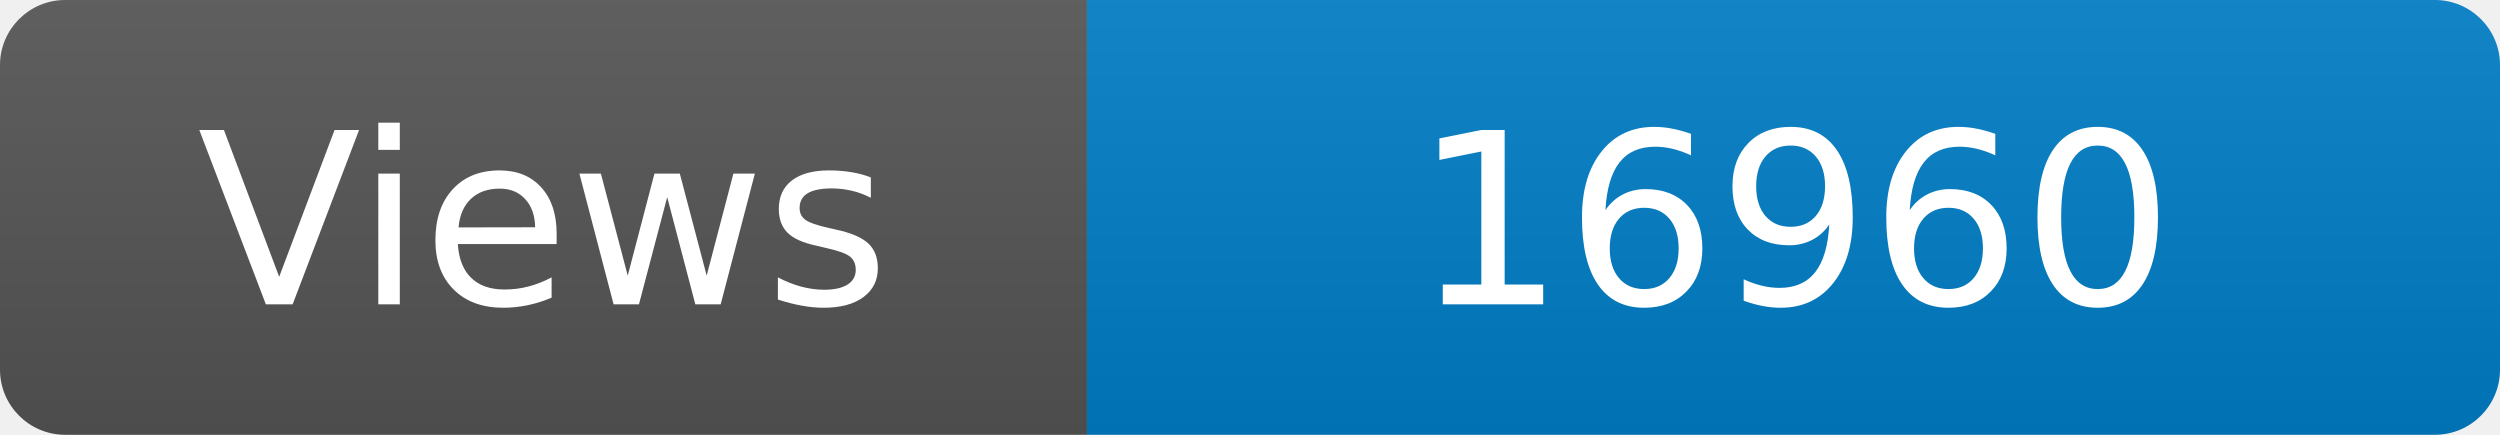
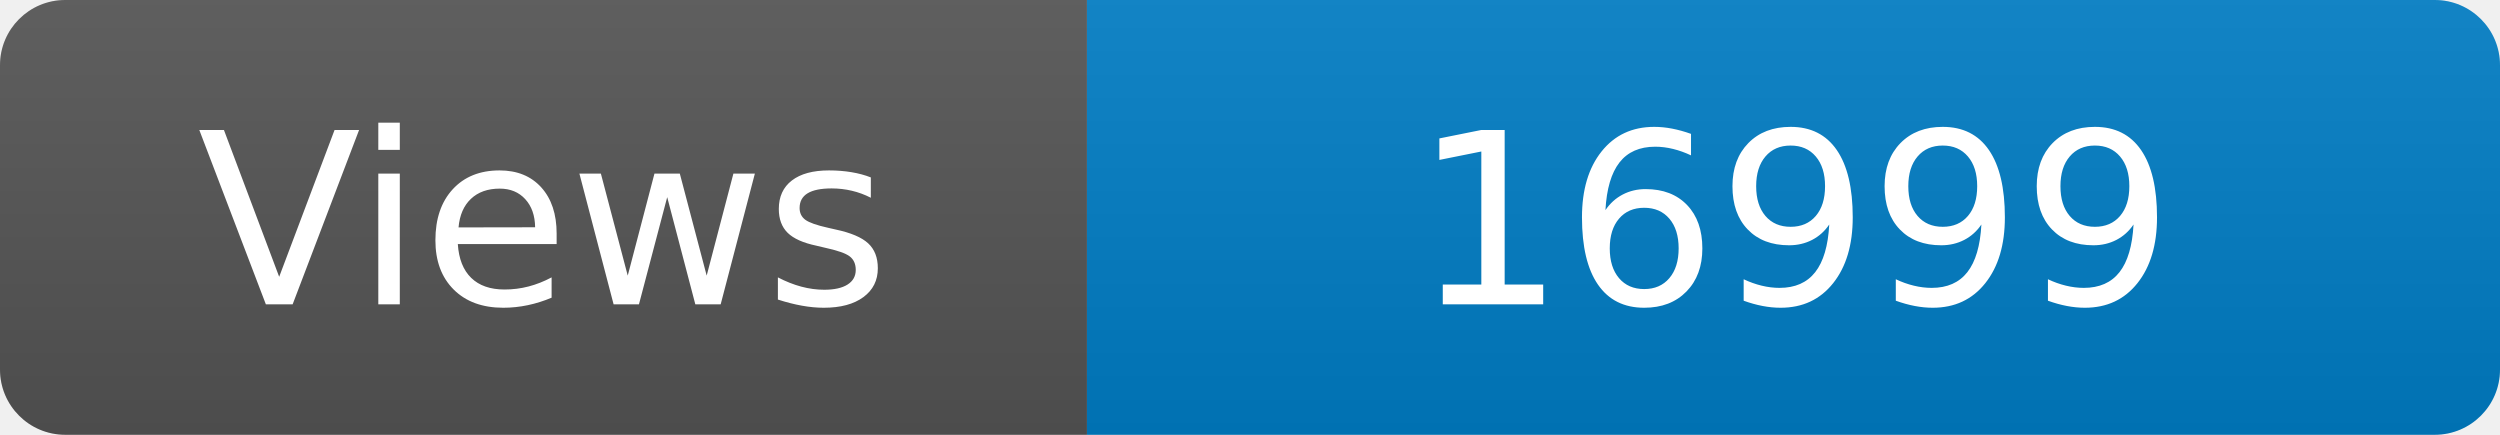
<svg xmlns="http://www.w3.org/2000/svg" width="115" height="20" role="img" aria-label="Maintained?: yes">
  <linearGradient id="s" x2="0" y2="100%">
    <stop offset="0" stop-color="#bbb" stop-opacity=".1" />
    <stop offset="1" stop-opacity=".1" />
  </linearGradient>
  <clipPath id="r">
    <rect width="115" height="20" rx="3" fill="#fff" />
  </clipPath>
  <g clip-path="url(#r)">
    <rect width="50" height="20" fill="#555" />
    <rect x="50" width="160" height="20" fill="#007ec6" />
    <rect width="115" height="20" fill="url(#s)" />
  </g>
  <g fill="#fff" text-anchor="middle" font-family="Verdana,Geneva,DejaVu Sans,sans-serif" font-size="110">
    <text x="250" y="140" transform="scale(.1)" fill="#fff">Views</text>
-     <text x="825" y="140" transform="scale(.1)" fill="#fff">16960</text>
+     <text x="825" y="140" transform="scale(.1)" fill="#fff">16999</text>
  </g>
</svg>
